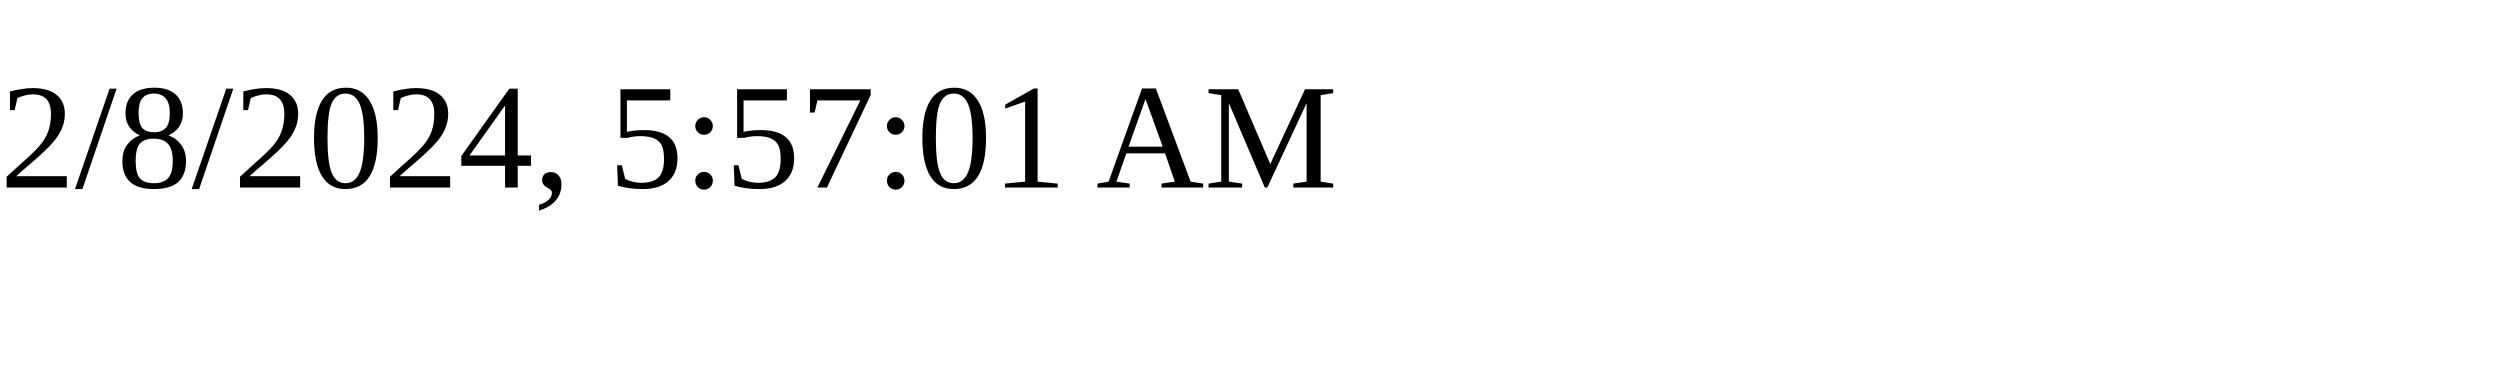
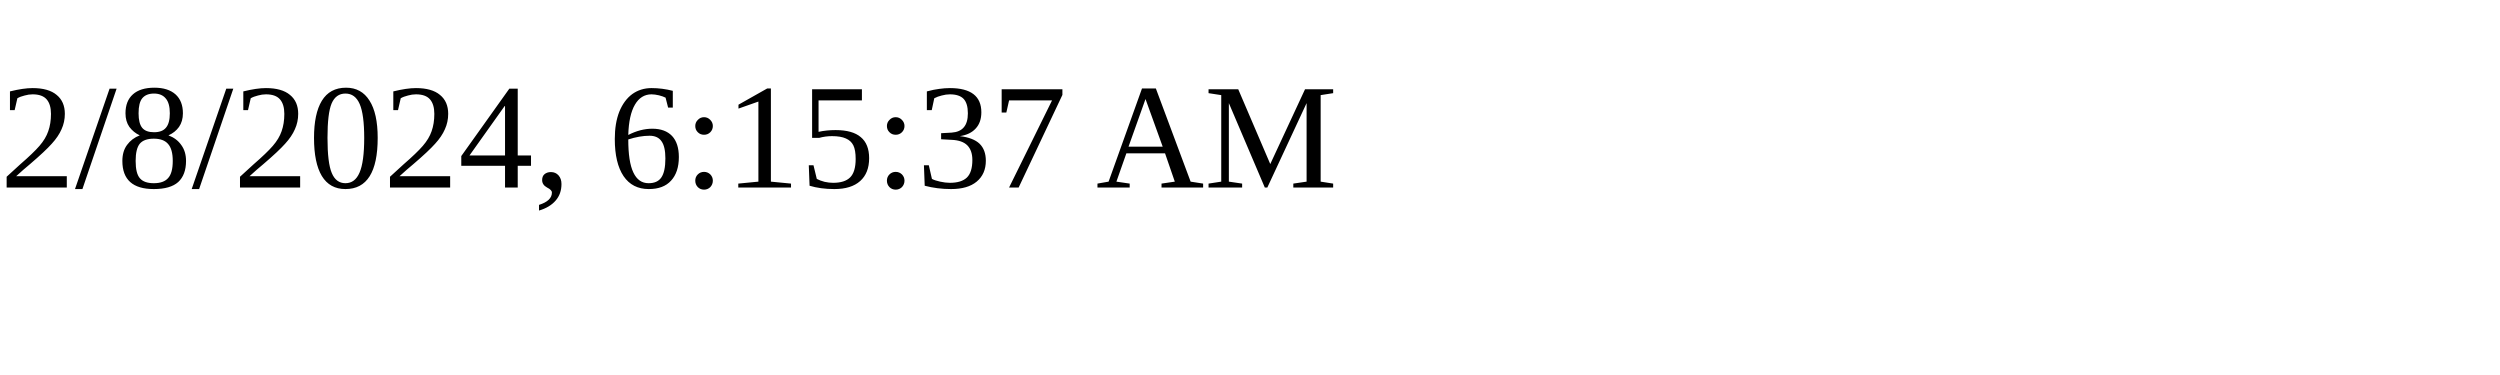
<svg xmlns="http://www.w3.org/2000/svg" height="30" width="200">
-   <text x="0" y="15">2/8/2024, 5:57:01 AM</text>
+   <text x="0" y="15">2/8/2024, 6:15:37 AM</text>
</svg>
